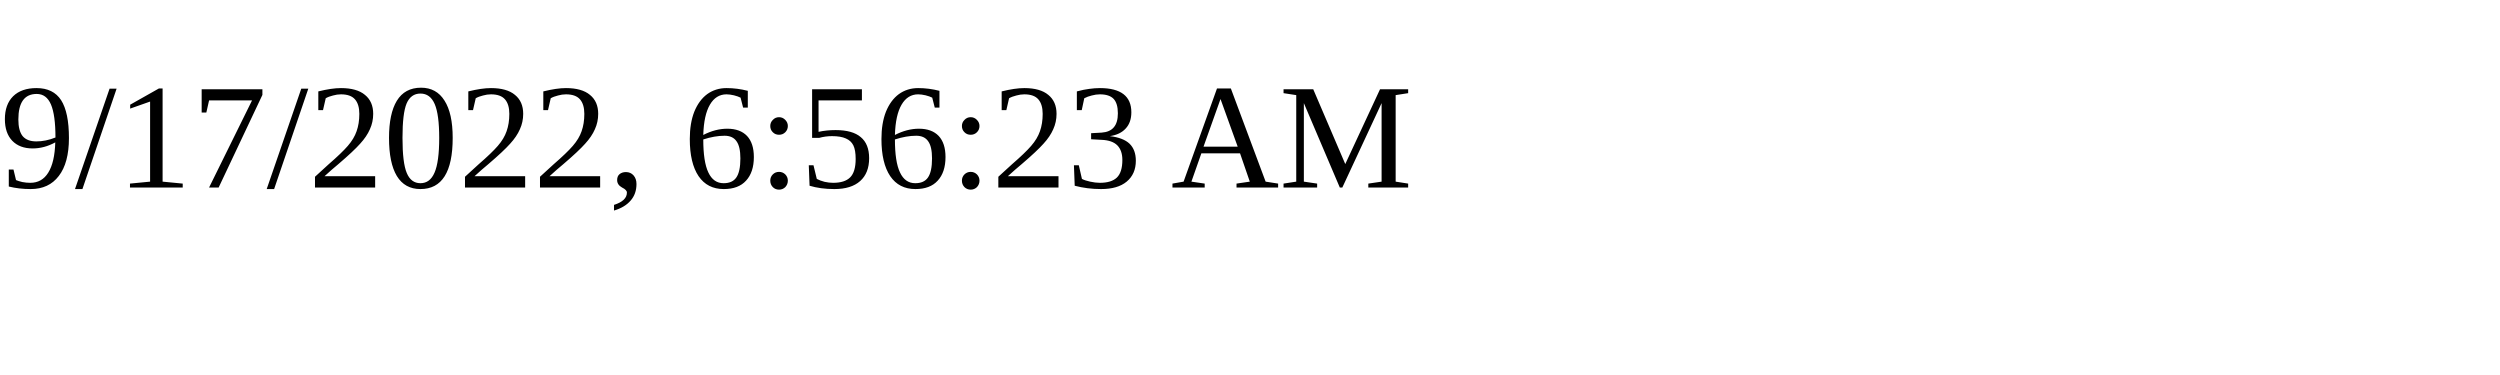
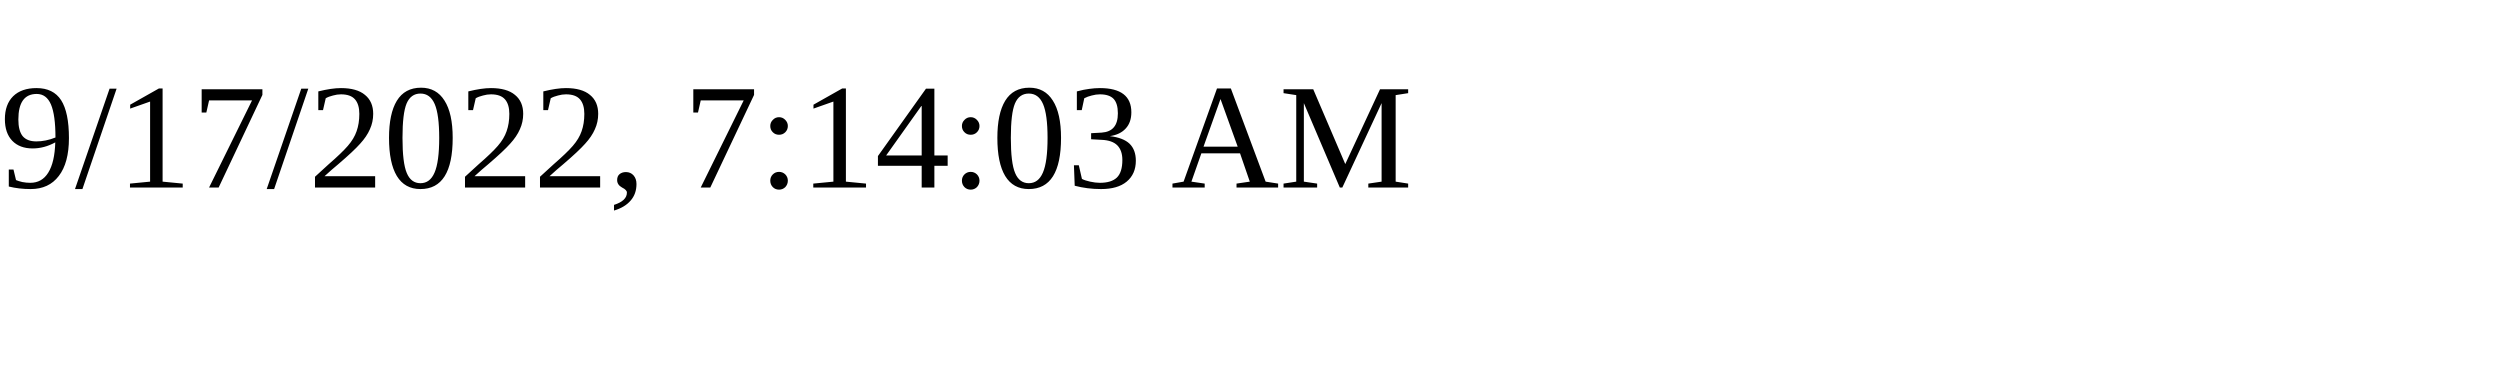
<svg xmlns="http://www.w3.org/2000/svg" height="30" width="200">
-   <text x="0" y="15">9/17/2022, 6:56:23 AM</text>
+   <text x="0" y="15">9/17/2022, 7:14:03 AM</text>
</svg>
